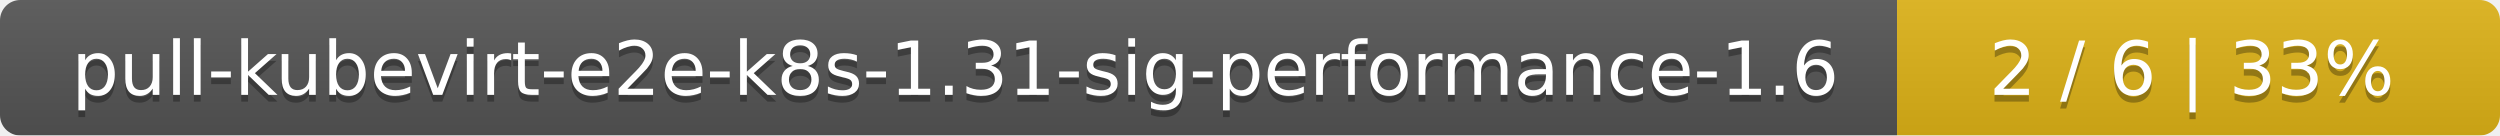
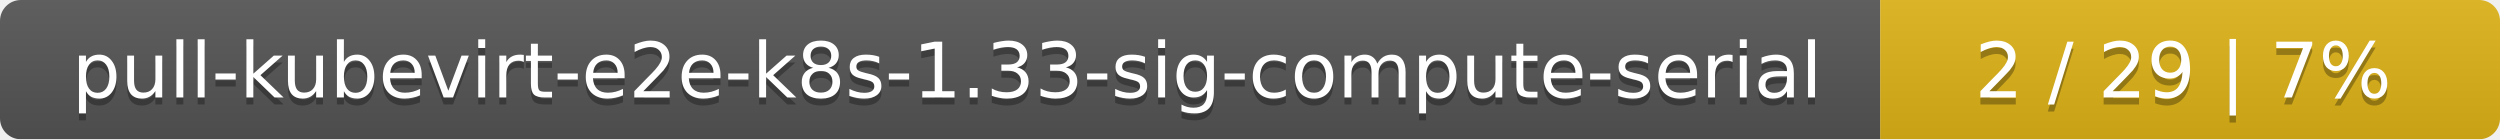
- <svg xmlns="http://www.w3.org/2000/svg" width="369" height="20">
+ <svg xmlns="http://www.w3.org/2000/svg" width="359" height="20">
  <linearGradient id="smooth" x2="0" y2="100%">
    <stop offset="0" stop-color="#bbb" stop-opacity=".1" />
    <stop offset="1" stop-opacity=".1" />
  </linearGradient>
  <mask id="round">
-     <rect width="369" height="20" rx="3" fill="#fff" />
+     <rect width="359" height="20" rx="3" fill="#fff" />
  </mask>
  <g mask="url(#round)">
-     <rect width="280" height="20" fill="#555" />
-     <rect x="280" width="89" height="20" fill="#dfb317" />
-     <rect width="369" height="20" fill="url(#smooth)" />
+     <rect width="270" height="20" fill="#555" />
+     <rect x="270" width="89" height="20" fill="#dfb317" />
+     <rect width="359" height="20" fill="url(#smooth)" />
  </g>
  <g fill="#fff" text-anchor="middle" font-family="DejaVu Sans,Verdana,Geneva,sans-serif" font-size="11">
-     <text x="141" y="15" fill="#010101" fill-opacity=".3">pull-kubevirt-e2e-k8s-1.31-sig-performance-1.6</text>
-     <text x="141" y="14">pull-kubevirt-e2e-k8s-1.31-sig-performance-1.6</text>
-     <text x="323.5" y="15" fill="#010101" fill-opacity=".3">2 / 6    |    33%</text>
-     <text x="323.5" y="14">2 / 6    |    33%</text>
+     <text x="136" y="15" fill="#010101" fill-opacity=".3">pull-kubevirt-e2e-k8s-1.33-sig-compute-serial</text>
+     <text x="136" y="14">pull-kubevirt-e2e-k8s-1.33-sig-compute-serial</text>
+     <text x="313.5" y="15" fill="#010101" fill-opacity=".3">2 / 29    |    7%</text>
+     <text x="313.5" y="14">2 / 29    |    7%</text>
  </g>
</svg>
